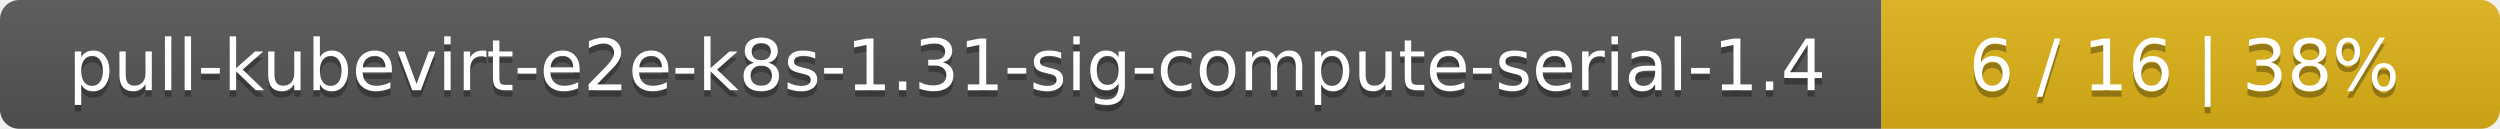
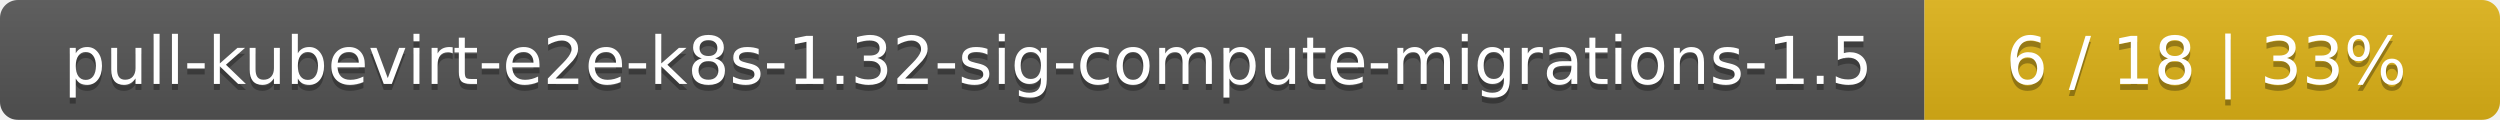
- <svg xmlns="http://www.w3.org/2000/svg" width="388" height="20">
+ <svg xmlns="http://www.w3.org/2000/svg" width="417" height="20">
  <linearGradient id="smooth" x2="0" y2="100%">
    <stop offset="0" stop-color="#bbb" stop-opacity=".1" />
    <stop offset="1" stop-opacity=".1" />
  </linearGradient>
  <mask id="round">
-     <rect width="388" height="20" rx="3" fill="#fff" />
+     <rect width="417" height="20" rx="3" fill="#fff" />
  </mask>
  <g mask="url(#round)">
-     <rect width="292" height="20" fill="#555" />
-     <rect x="292" width="96" height="20" fill="#dfb317" />
-     <rect width="388" height="20" fill="url(#smooth)" />
+     <rect width="321" height="20" fill="#555" />
+     <rect x="321" width="96" height="20" fill="#dfb317" />
+     <rect width="417" height="20" fill="url(#smooth)" />
  </g>
  <g fill="#fff" text-anchor="middle" font-family="DejaVu Sans,Verdana,Geneva,sans-serif" font-size="11">
-     <text x="147" y="15" fill="#010101" fill-opacity=".3">pull-kubevirt-e2e-k8s-1.31-sig-compute-serial-1.4</text>
-     <text x="147" y="14">pull-kubevirt-e2e-k8s-1.31-sig-compute-serial-1.4</text>
-     <text x="339" y="15" fill="#010101" fill-opacity=".3">6 / 16    |    38%</text>
-     <text x="339" y="14">6 / 16    |    38%</text>
+     <text x="161.5" y="15" fill="#010101" fill-opacity=".3">pull-kubevirt-e2e-k8s-1.32-sig-compute-migrations-1.5</text>
+     <text x="161.5" y="14">pull-kubevirt-e2e-k8s-1.32-sig-compute-migrations-1.5</text>
+     <text x="368" y="15" fill="#010101" fill-opacity=".3">6 / 18    |    33%</text>
+     <text x="368" y="14">6 / 18    |    33%</text>
  </g>
</svg>
